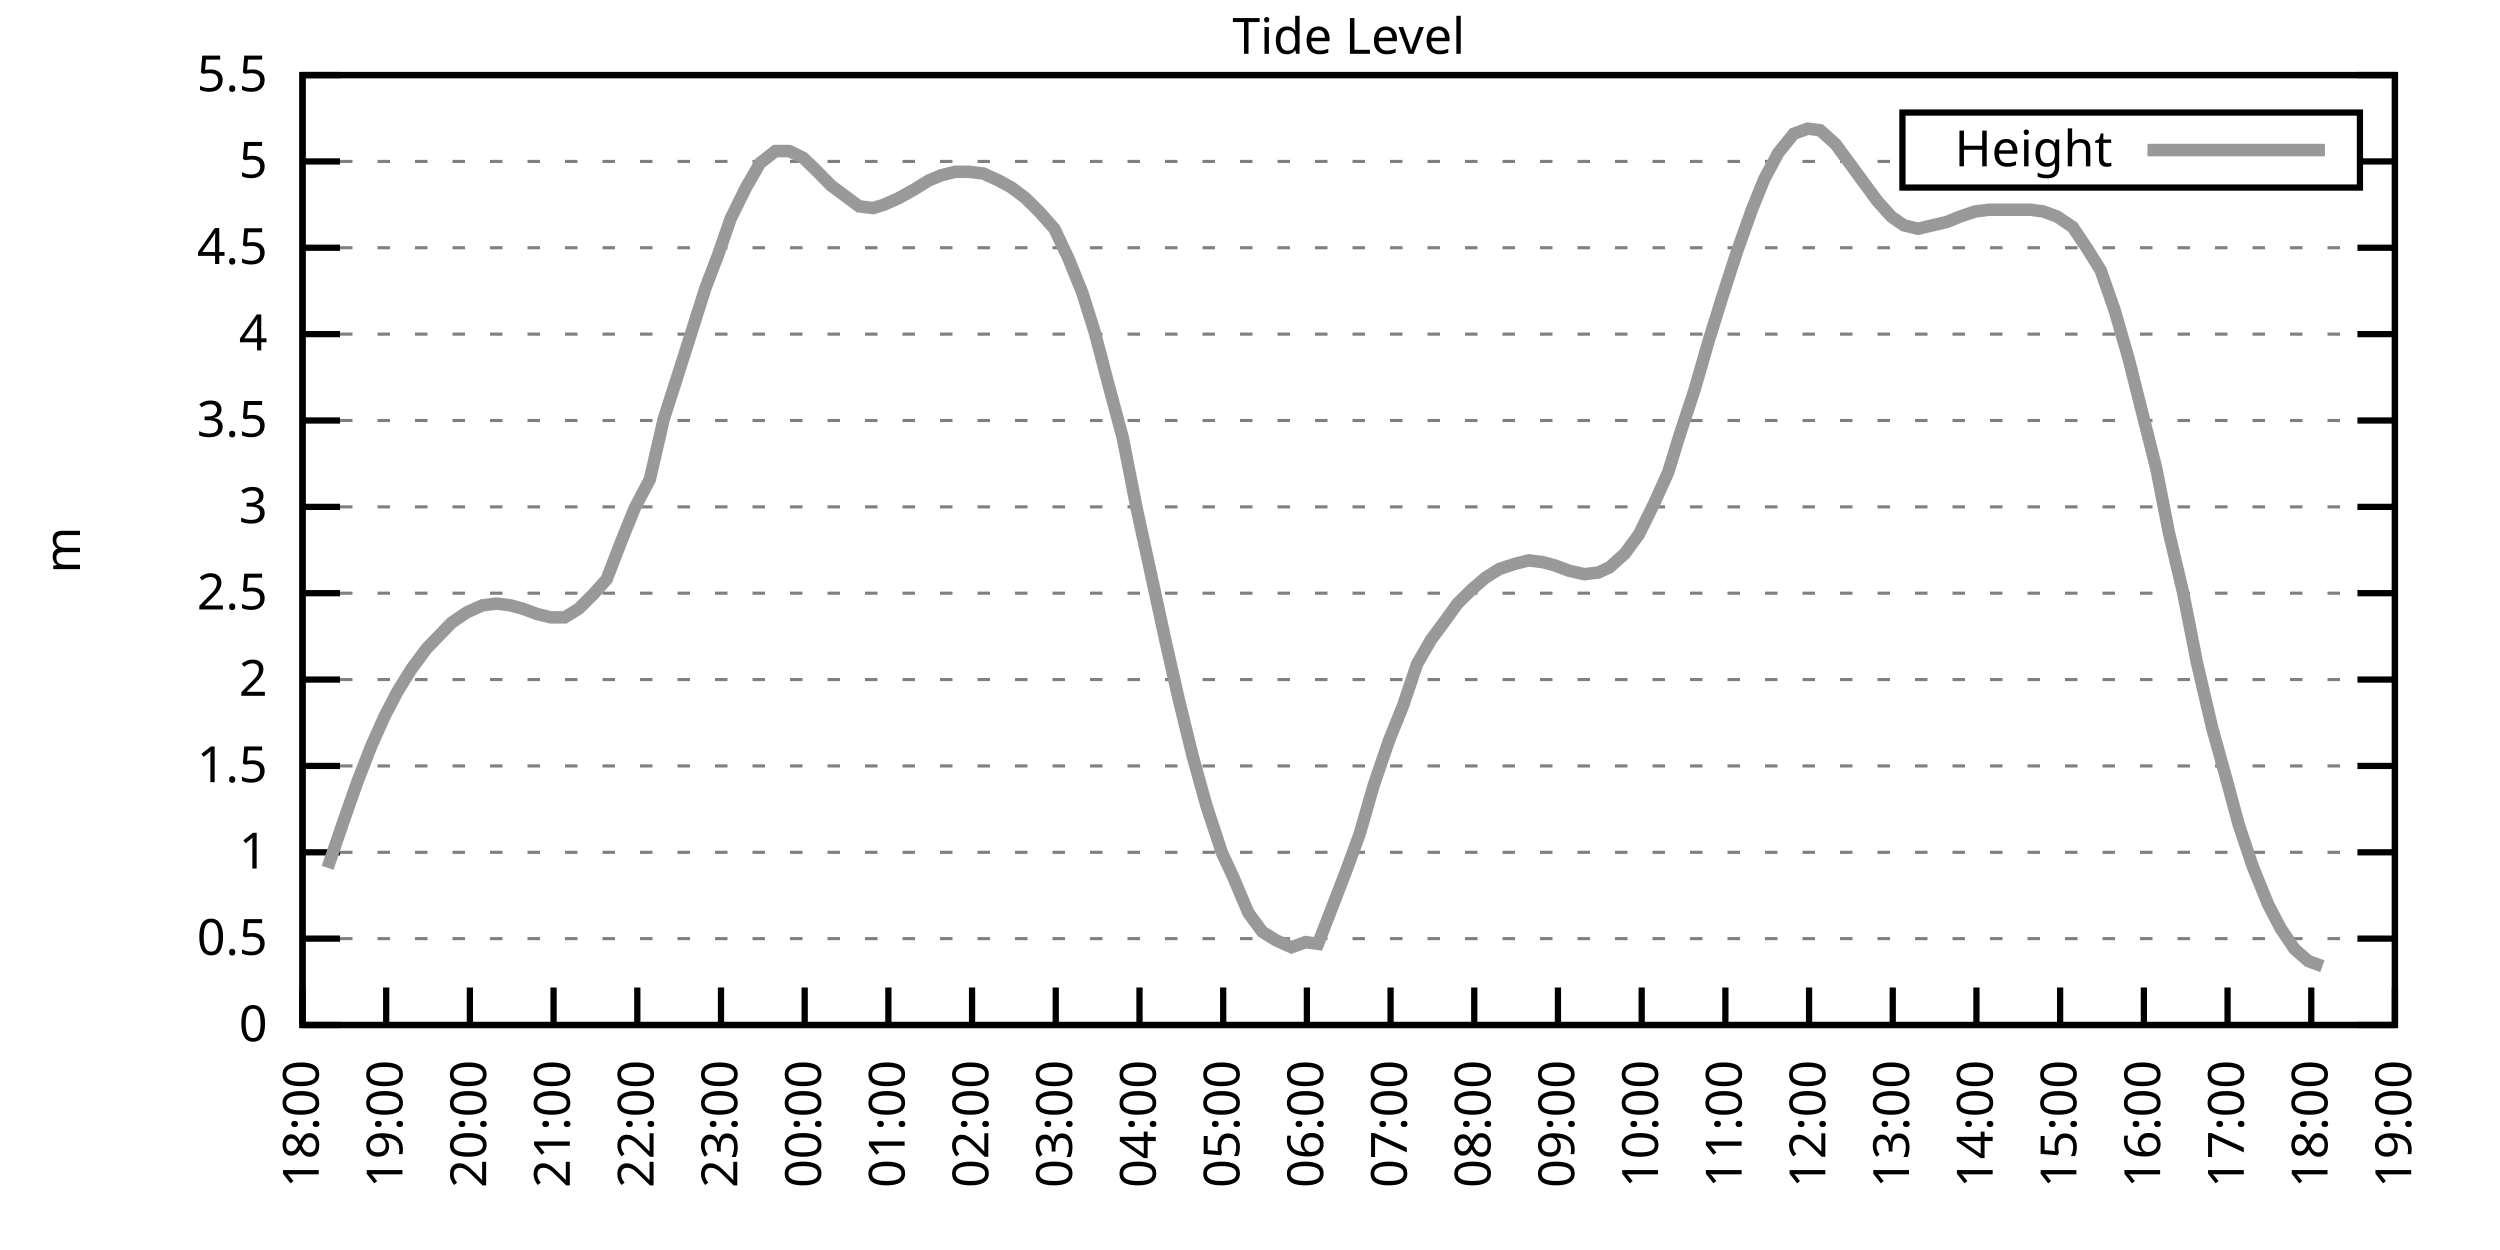
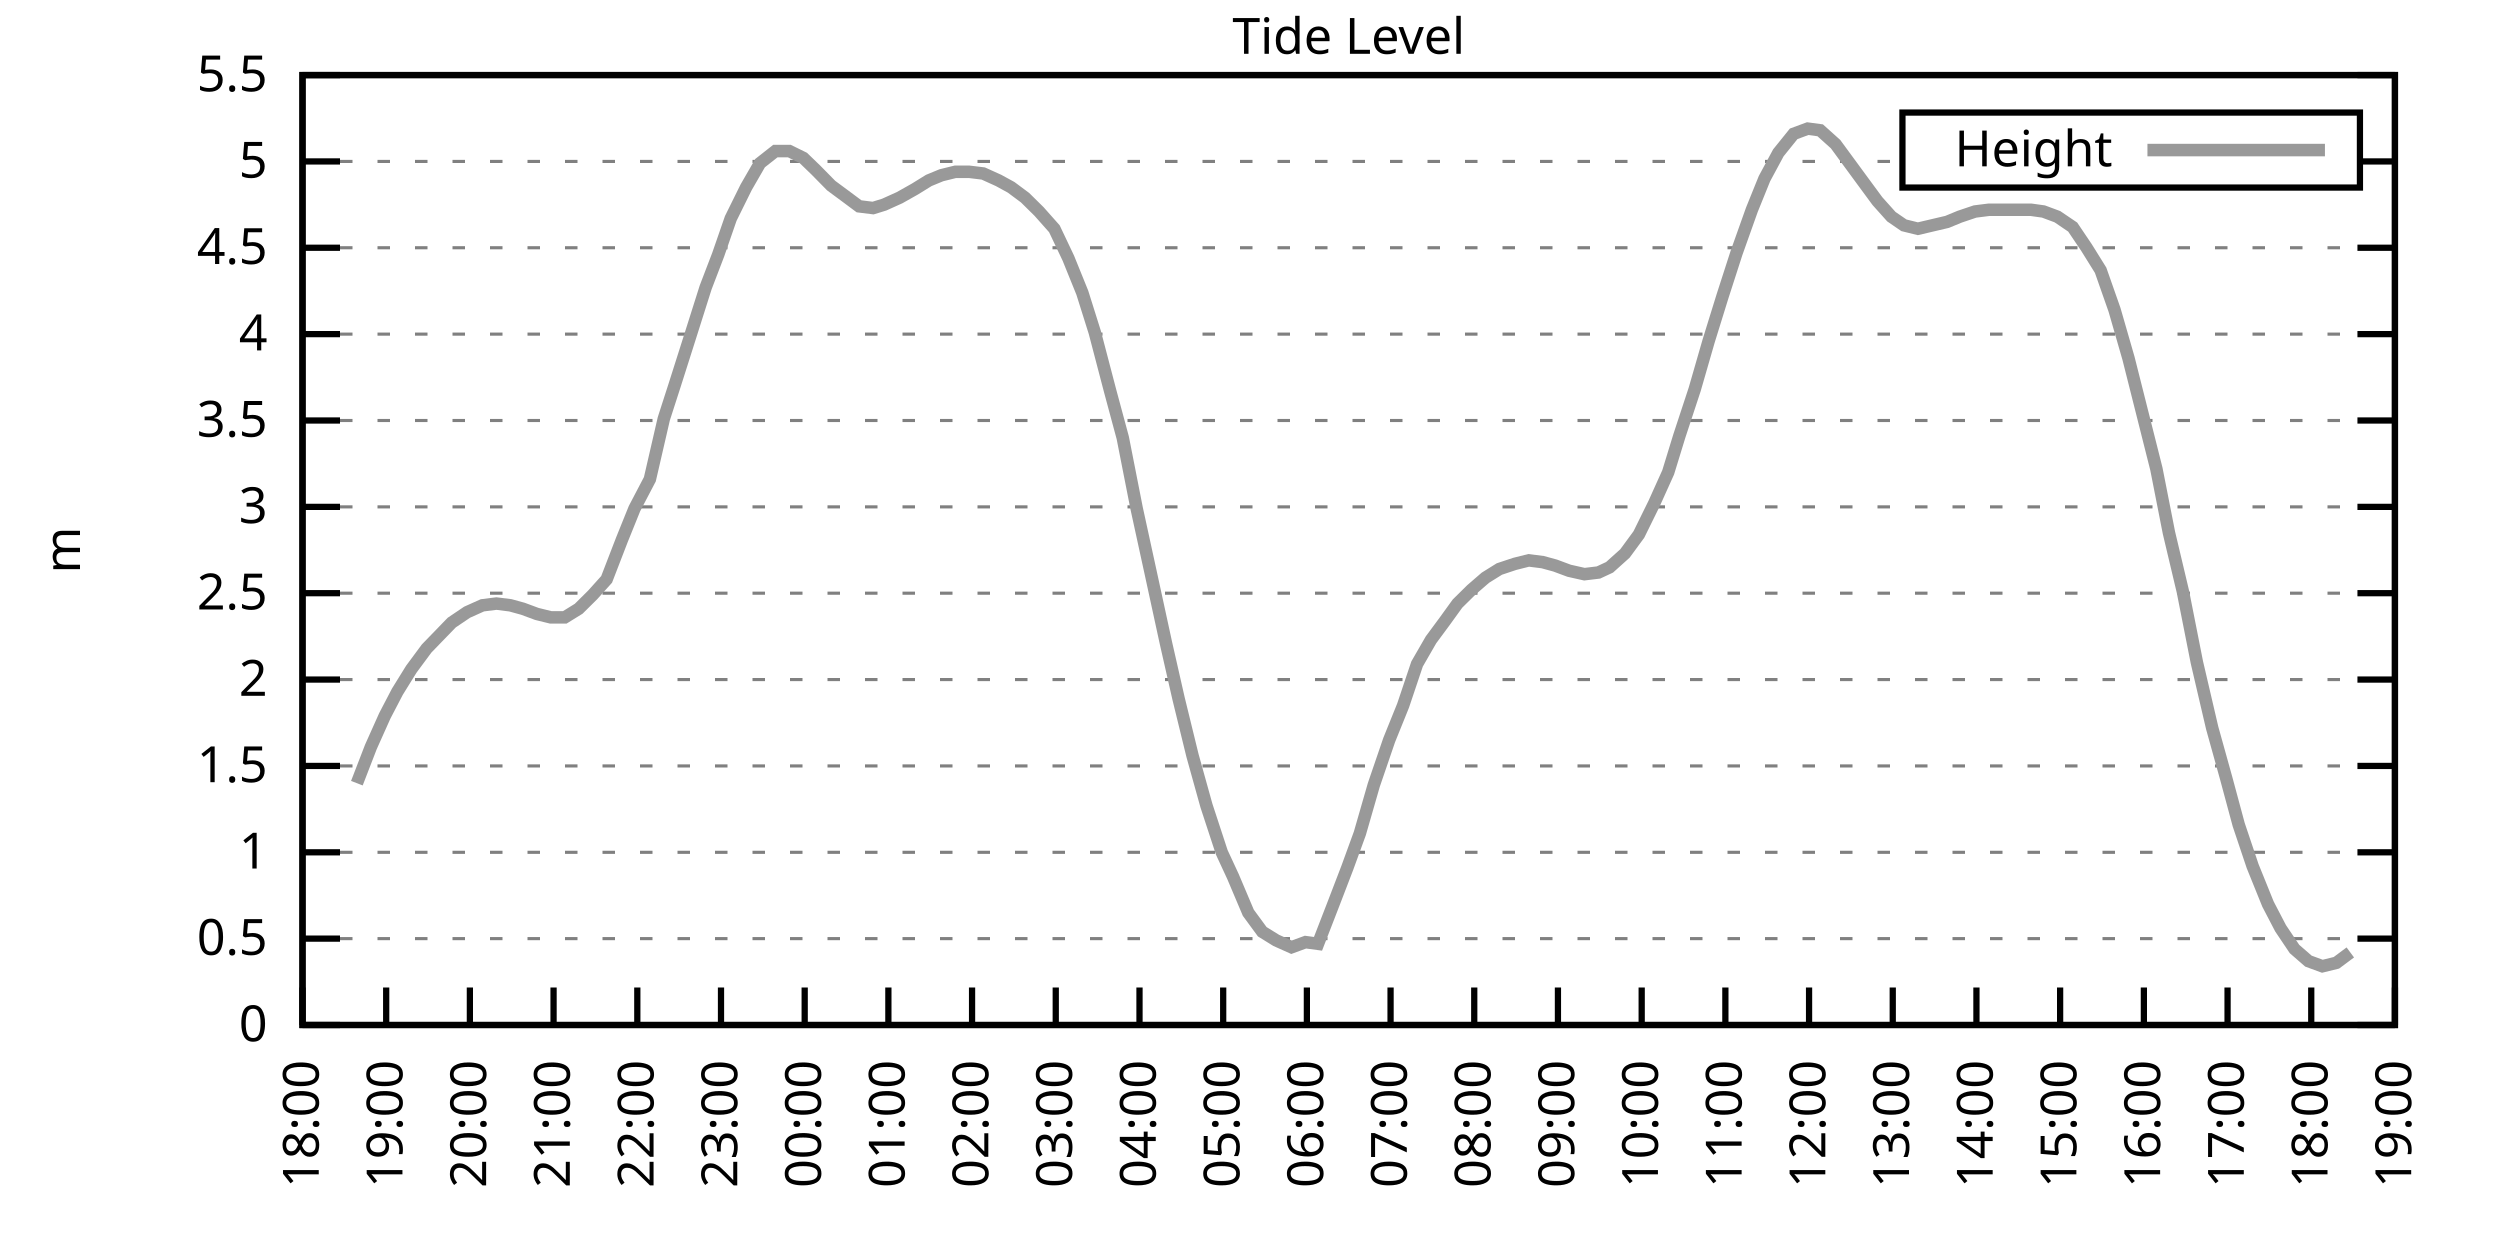
<svg xmlns="http://www.w3.org/2000/svg" xmlns:xlink="http://www.w3.org/1999/xlink" width="400" height="200" viewBox="0 0 400 200">
  <g id="gnuplot_canvas">
    <rect x="0" y="0" width="400" height="200" fill="none" />
    <defs>
      <circle id="gpDot" r="0.5" stroke-width="0.5" stroke="currentColor" />
      <path id="gpPt0" stroke-width="0.333" stroke="currentColor" d="M-1,0 h2 M0,-1 v2" />
      <path id="gpPt1" stroke-width="0.333" stroke="currentColor" d="M-1,-1 L1,1 M1,-1 L-1,1" />
      <path id="gpPt2" stroke-width="0.333" stroke="currentColor" d="M-1,0 L1,0 M0,-1 L0,1 M-1,-1 L1,1 M-1,1 L1,-1" />
      <rect id="gpPt3" stroke-width="0.333" stroke="currentColor" x="-1" y="-1" width="2" height="2" />
      <rect id="gpPt4" stroke-width="0.333" stroke="currentColor" fill="currentColor" x="-1" y="-1" width="2" height="2" />
      <circle id="gpPt5" stroke-width="0.333" stroke="currentColor" cx="0" cy="0" r="1" />
      <use xlink:href="#gpPt5" id="gpPt6" fill="currentColor" stroke="none" />
      <path id="gpPt7" stroke-width="0.333" stroke="currentColor" d="M0,-1.33 L-1.33,0.67 L1.33,0.67 z" />
      <use xlink:href="#gpPt7" id="gpPt8" fill="currentColor" stroke="none" />
      <use xlink:href="#gpPt7" id="gpPt9" stroke="currentColor" transform="rotate(180)" />
      <use xlink:href="#gpPt9" id="gpPt10" fill="currentColor" stroke="none" />
      <use xlink:href="#gpPt3" id="gpPt11" stroke="currentColor" transform="rotate(45)" />
      <use xlink:href="#gpPt11" id="gpPt12" fill="currentColor" stroke="none" />
      <path id="gpPt13" stroke-width="0.333" stroke="currentColor" d="M0,1.330 L1.265,0.411 L0.782,-1.067 L-0.782,-1.076 L-1.265,0.411 z" />
      <use xlink:href="#gpPt13" id="gpPt14" fill="currentColor" stroke="none" />
      <filter id="textbox" filterUnits="objectBoundingBox" x="0" y="0" height="1" width="1">
        <feFlood flood-color="white" flood-opacity="1" result="bgnd" />
        <feComposite in="SourceGraphic" in2="bgnd" operator="atop" />
      </filter>
      <filter id="greybox" filterUnits="objectBoundingBox" x="0" y="0" height="1" width="1">
        <feFlood flood-color="lightgrey" flood-opacity="1" result="grey" />
        <feComposite in="SourceGraphic" in2="grey" operator="atop" />
      </filter>
    </defs>
    <g fill="none" color="white" stroke="currentColor" stroke-width="1.00" stroke-linecap="butt" stroke-linejoin="miter">
</g>
    <g fill="none" color="black" stroke="currentColor" stroke-width="1.00" stroke-linecap="butt" stroke-linejoin="miter">
      <g stroke="none" shape-rendering="crispEdges">
        <polygon fill="rgb(255, 255, 255)" points="48.40,164.00 383.18,164.00 383.18,12.02 48.40,12.02 " />
      </g>
    </g>
    <g fill="none" color="black" stroke="currentColor" stroke-width="1.00" stroke-linecap="butt" stroke-linejoin="miter">
</g>
    <g fill="none" color="black" stroke="black" stroke-width="0.50" stroke-linecap="butt" stroke-linejoin="miter">
</g>
    <g fill="none" color="gray" stroke="currentColor" stroke-width="0.50" stroke-linecap="butt" stroke-linejoin="miter">
      <path stroke="gray" stroke-dasharray="2,4" class="gridline" d="M48.40,164.00 L383.19,164.00  " />
    </g>
    <g fill="none" color="gray" stroke="gray" stroke-width="1.00" stroke-linecap="butt" stroke-linejoin="miter">
</g>
    <g fill="none" color="black" stroke="currentColor" stroke-width="1.00" stroke-linecap="butt" stroke-linejoin="miter">
      <path stroke="black" d="M48.40,164.00 L54.40,164.00 M383.19,164.00 L377.19,164.00  " />
      <g transform="translate(42.80,166.60)" stroke="none" fill="black" font-family="Sans" font-size="8.00" text-anchor="end">
        <text>
          <tspan font-family="Sans"> 0</tspan>
        </text>
      </g>
    </g>
    <g fill="none" color="black" stroke="currentColor" stroke-width="1.00" stroke-linecap="butt" stroke-linejoin="miter">
</g>
    <g fill="none" color="black" stroke="black" stroke-width="0.50" stroke-linecap="butt" stroke-linejoin="miter">
</g>
    <g fill="none" color="gray" stroke="currentColor" stroke-width="0.50" stroke-linecap="butt" stroke-linejoin="miter">
      <path stroke="gray" stroke-dasharray="2,4" class="gridline" d="M48.40,150.18 L383.19,150.18  " />
    </g>
    <g fill="none" color="gray" stroke="gray" stroke-width="1.00" stroke-linecap="butt" stroke-linejoin="miter">
</g>
    <g fill="none" color="black" stroke="currentColor" stroke-width="1.00" stroke-linecap="butt" stroke-linejoin="miter">
      <path stroke="black" d="M48.40,150.18 L54.40,150.18 M383.19,150.18 L377.19,150.18  " />
      <g transform="translate(42.80,152.78)" stroke="none" fill="black" font-family="Sans" font-size="8.00" text-anchor="end">
        <text>
          <tspan font-family="Sans"> 0.5</tspan>
        </text>
      </g>
    </g>
    <g fill="none" color="black" stroke="currentColor" stroke-width="1.00" stroke-linecap="butt" stroke-linejoin="miter">
</g>
    <g fill="none" color="black" stroke="black" stroke-width="0.50" stroke-linecap="butt" stroke-linejoin="miter">
</g>
    <g fill="none" color="gray" stroke="currentColor" stroke-width="0.50" stroke-linecap="butt" stroke-linejoin="miter">
      <path stroke="gray" stroke-dasharray="2,4" class="gridline" d="M48.40,136.37 L383.19,136.37  " />
    </g>
    <g fill="none" color="gray" stroke="gray" stroke-width="1.00" stroke-linecap="butt" stroke-linejoin="miter">
</g>
    <g fill="none" color="black" stroke="currentColor" stroke-width="1.00" stroke-linecap="butt" stroke-linejoin="miter">
      <path stroke="black" d="M48.40,136.37 L54.40,136.37 M383.19,136.37 L377.19,136.37  " />
      <g transform="translate(42.80,138.97)" stroke="none" fill="black" font-family="Sans" font-size="8.00" text-anchor="end">
        <text>
          <tspan font-family="Sans"> 1</tspan>
        </text>
      </g>
    </g>
    <g fill="none" color="black" stroke="currentColor" stroke-width="1.00" stroke-linecap="butt" stroke-linejoin="miter">
</g>
    <g fill="none" color="black" stroke="black" stroke-width="0.50" stroke-linecap="butt" stroke-linejoin="miter">
</g>
    <g fill="none" color="gray" stroke="currentColor" stroke-width="0.50" stroke-linecap="butt" stroke-linejoin="miter">
      <path stroke="gray" stroke-dasharray="2,4" class="gridline" d="M48.40,122.55 L383.19,122.55  " />
    </g>
    <g fill="none" color="gray" stroke="gray" stroke-width="1.00" stroke-linecap="butt" stroke-linejoin="miter">
</g>
    <g fill="none" color="black" stroke="currentColor" stroke-width="1.00" stroke-linecap="butt" stroke-linejoin="miter">
      <path stroke="black" d="M48.40,122.55 L54.40,122.55 M383.19,122.55 L377.19,122.55  " />
      <g transform="translate(42.80,125.15)" stroke="none" fill="black" font-family="Sans" font-size="8.00" text-anchor="end">
        <text>
          <tspan font-family="Sans"> 1.5</tspan>
        </text>
      </g>
    </g>
    <g fill="none" color="black" stroke="currentColor" stroke-width="1.00" stroke-linecap="butt" stroke-linejoin="miter">
</g>
    <g fill="none" color="black" stroke="black" stroke-width="0.50" stroke-linecap="butt" stroke-linejoin="miter">
</g>
    <g fill="none" color="gray" stroke="currentColor" stroke-width="0.50" stroke-linecap="butt" stroke-linejoin="miter">
      <path stroke="gray" stroke-dasharray="2,4" class="gridline" d="M48.40,108.73 L383.19,108.73  " />
    </g>
    <g fill="none" color="gray" stroke="gray" stroke-width="1.00" stroke-linecap="butt" stroke-linejoin="miter">
</g>
    <g fill="none" color="black" stroke="currentColor" stroke-width="1.00" stroke-linecap="butt" stroke-linejoin="miter">
      <path stroke="black" d="M48.40,108.73 L54.40,108.73 M383.19,108.73 L377.19,108.73  " />
      <g transform="translate(42.80,111.33)" stroke="none" fill="black" font-family="Sans" font-size="8.00" text-anchor="end">
        <text>
          <tspan font-family="Sans"> 2</tspan>
        </text>
      </g>
    </g>
    <g fill="none" color="black" stroke="currentColor" stroke-width="1.00" stroke-linecap="butt" stroke-linejoin="miter">
</g>
    <g fill="none" color="black" stroke="black" stroke-width="0.50" stroke-linecap="butt" stroke-linejoin="miter">
</g>
    <g fill="none" color="gray" stroke="currentColor" stroke-width="0.50" stroke-linecap="butt" stroke-linejoin="miter">
      <path stroke="gray" stroke-dasharray="2,4" class="gridline" d="M48.40,94.91 L383.19,94.91  " />
    </g>
    <g fill="none" color="gray" stroke="gray" stroke-width="1.00" stroke-linecap="butt" stroke-linejoin="miter">
</g>
    <g fill="none" color="black" stroke="currentColor" stroke-width="1.00" stroke-linecap="butt" stroke-linejoin="miter">
      <path stroke="black" d="M48.40,94.91 L54.40,94.91 M383.19,94.91 L377.19,94.91  " />
      <g transform="translate(42.80,97.51)" stroke="none" fill="black" font-family="Sans" font-size="8.00" text-anchor="end">
        <text>
          <tspan font-family="Sans"> 2.5</tspan>
        </text>
      </g>
    </g>
    <g fill="none" color="black" stroke="currentColor" stroke-width="1.00" stroke-linecap="butt" stroke-linejoin="miter">
</g>
    <g fill="none" color="black" stroke="black" stroke-width="0.50" stroke-linecap="butt" stroke-linejoin="miter">
</g>
    <g fill="none" color="gray" stroke="currentColor" stroke-width="0.50" stroke-linecap="butt" stroke-linejoin="miter">
      <path stroke="gray" stroke-dasharray="2,4" class="gridline" d="M48.40,81.10 L383.19,81.10  " />
    </g>
    <g fill="none" color="gray" stroke="gray" stroke-width="1.00" stroke-linecap="butt" stroke-linejoin="miter">
</g>
    <g fill="none" color="black" stroke="currentColor" stroke-width="1.00" stroke-linecap="butt" stroke-linejoin="miter">
      <path stroke="black" d="M48.40,81.10 L54.40,81.10 M383.19,81.10 L377.19,81.10  " />
      <g transform="translate(42.80,83.70)" stroke="none" fill="black" font-family="Sans" font-size="8.00" text-anchor="end">
        <text>
          <tspan font-family="Sans"> 3</tspan>
        </text>
      </g>
    </g>
    <g fill="none" color="black" stroke="currentColor" stroke-width="1.00" stroke-linecap="butt" stroke-linejoin="miter">
</g>
    <g fill="none" color="black" stroke="black" stroke-width="0.50" stroke-linecap="butt" stroke-linejoin="miter">
</g>
    <g fill="none" color="gray" stroke="currentColor" stroke-width="0.50" stroke-linecap="butt" stroke-linejoin="miter">
      <path stroke="gray" stroke-dasharray="2,4" class="gridline" d="M48.40,67.28 L383.19,67.28  " />
    </g>
    <g fill="none" color="gray" stroke="gray" stroke-width="1.00" stroke-linecap="butt" stroke-linejoin="miter">
</g>
    <g fill="none" color="black" stroke="currentColor" stroke-width="1.00" stroke-linecap="butt" stroke-linejoin="miter">
      <path stroke="black" d="M48.40,67.28 L54.40,67.28 M383.19,67.28 L377.19,67.28  " />
      <g transform="translate(42.80,69.88)" stroke="none" fill="black" font-family="Sans" font-size="8.00" text-anchor="end">
        <text>
          <tspan font-family="Sans"> 3.5</tspan>
        </text>
      </g>
    </g>
    <g fill="none" color="black" stroke="currentColor" stroke-width="1.00" stroke-linecap="butt" stroke-linejoin="miter">
</g>
    <g fill="none" color="black" stroke="black" stroke-width="0.50" stroke-linecap="butt" stroke-linejoin="miter">
</g>
    <g fill="none" color="gray" stroke="currentColor" stroke-width="0.50" stroke-linecap="butt" stroke-linejoin="miter">
      <path stroke="gray" stroke-dasharray="2,4" class="gridline" d="M48.40,53.46 L383.19,53.46  " />
    </g>
    <g fill="none" color="gray" stroke="gray" stroke-width="1.00" stroke-linecap="butt" stroke-linejoin="miter">
</g>
    <g fill="none" color="black" stroke="currentColor" stroke-width="1.00" stroke-linecap="butt" stroke-linejoin="miter">
      <path stroke="black" d="M48.40,53.46 L54.40,53.46 M383.19,53.46 L377.19,53.46  " />
      <g transform="translate(42.80,56.06)" stroke="none" fill="black" font-family="Sans" font-size="8.00" text-anchor="end">
        <text>
          <tspan font-family="Sans"> 4</tspan>
        </text>
      </g>
    </g>
    <g fill="none" color="black" stroke="currentColor" stroke-width="1.00" stroke-linecap="butt" stroke-linejoin="miter">
</g>
    <g fill="none" color="black" stroke="black" stroke-width="0.50" stroke-linecap="butt" stroke-linejoin="miter">
</g>
    <g fill="none" color="gray" stroke="currentColor" stroke-width="0.50" stroke-linecap="butt" stroke-linejoin="miter">
      <path stroke="gray" stroke-dasharray="2,4" class="gridline" d="M48.40,39.64 L383.19,39.64  " />
    </g>
    <g fill="none" color="gray" stroke="gray" stroke-width="1.00" stroke-linecap="butt" stroke-linejoin="miter">
</g>
    <g fill="none" color="black" stroke="currentColor" stroke-width="1.00" stroke-linecap="butt" stroke-linejoin="miter">
      <path stroke="black" d="M48.40,39.64 L54.40,39.64 M383.19,39.64 L377.19,39.64  " />
      <g transform="translate(42.80,42.24)" stroke="none" fill="black" font-family="Sans" font-size="8.00" text-anchor="end">
        <text>
          <tspan font-family="Sans"> 4.5</tspan>
        </text>
      </g>
    </g>
    <g fill="none" color="black" stroke="currentColor" stroke-width="1.00" stroke-linecap="butt" stroke-linejoin="miter">
</g>
    <g fill="none" color="black" stroke="black" stroke-width="0.50" stroke-linecap="butt" stroke-linejoin="miter">
</g>
    <g fill="none" color="gray" stroke="currentColor" stroke-width="0.50" stroke-linecap="butt" stroke-linejoin="miter">
      <path stroke="gray" stroke-dasharray="2,4" class="gridline" d="M48.40,25.83 L304.39,25.83 M377.59,25.83 L383.19,25.83  " />
    </g>
    <g fill="none" color="gray" stroke="gray" stroke-width="1.00" stroke-linecap="butt" stroke-linejoin="miter">
</g>
    <g fill="none" color="black" stroke="currentColor" stroke-width="1.00" stroke-linecap="butt" stroke-linejoin="miter">
      <path stroke="black" d="M48.40,25.83 L54.40,25.83 M383.19,25.83 L377.19,25.83  " />
      <g transform="translate(42.80,28.43)" stroke="none" fill="black" font-family="Sans" font-size="8.00" text-anchor="end">
        <text>
          <tspan font-family="Sans"> 5</tspan>
        </text>
      </g>
    </g>
    <g fill="none" color="black" stroke="currentColor" stroke-width="1.00" stroke-linecap="butt" stroke-linejoin="miter">
</g>
    <g fill="none" color="black" stroke="black" stroke-width="0.50" stroke-linecap="butt" stroke-linejoin="miter">
</g>
    <g fill="none" color="gray" stroke="currentColor" stroke-width="0.50" stroke-linecap="butt" stroke-linejoin="miter">
      <path stroke="gray" stroke-dasharray="2,4" class="gridline" d="M48.40,12.01 L383.19,12.01  " />
    </g>
    <g fill="none" color="gray" stroke="gray" stroke-width="1.00" stroke-linecap="butt" stroke-linejoin="miter">
</g>
    <g fill="none" color="black" stroke="currentColor" stroke-width="1.00" stroke-linecap="butt" stroke-linejoin="miter">
      <path stroke="black" d="M48.40,12.01 L54.40,12.01 M383.19,12.01 L377.19,12.01  " />
      <g transform="translate(42.80,14.61)" stroke="none" fill="black" font-family="Sans" font-size="8.00" text-anchor="end">
        <text>
          <tspan font-family="Sans"> 5.5</tspan>
        </text>
      </g>
    </g>
    <g fill="none" color="black" stroke="currentColor" stroke-width="1.00" stroke-linecap="butt" stroke-linejoin="miter">
      <path stroke="black" d="M48.40,164.00 L48.40,158.00  " />
      <g transform="translate(51.00,169.60) rotate(270.00)" stroke="none" fill="black" font-family="Sans" font-size="8.00" text-anchor="end">
        <text>
          <tspan font-family="Sans">18:00</tspan>
        </text>
      </g>
    </g>
    <g fill="none" color="black" stroke="currentColor" stroke-width="1.00" stroke-linecap="butt" stroke-linejoin="miter">
      <path stroke="black" d="M61.79,164.00 L61.79,158.00  " />
      <g transform="translate(64.39,169.60) rotate(270.00)" stroke="none" fill="black" font-family="Sans" font-size="8.00" text-anchor="end">
        <text>
          <tspan font-family="Sans">19:00</tspan>
        </text>
      </g>
    </g>
    <g fill="none" color="black" stroke="currentColor" stroke-width="1.00" stroke-linecap="butt" stroke-linejoin="miter">
      <path stroke="black" d="M75.18,164.00 L75.18,158.00  " />
      <g transform="translate(77.78,169.60) rotate(270.00)" stroke="none" fill="black" font-family="Sans" font-size="8.00" text-anchor="end">
        <text>
          <tspan font-family="Sans">20:00</tspan>
        </text>
      </g>
    </g>
    <g fill="none" color="black" stroke="currentColor" stroke-width="1.00" stroke-linecap="butt" stroke-linejoin="miter">
      <path stroke="black" d="M88.57,164.00 L88.57,158.00  " />
      <g transform="translate(91.17,169.60) rotate(270.00)" stroke="none" fill="black" font-family="Sans" font-size="8.00" text-anchor="end">
        <text>
          <tspan font-family="Sans">21:00</tspan>
        </text>
      </g>
    </g>
    <g fill="none" color="black" stroke="currentColor" stroke-width="1.00" stroke-linecap="butt" stroke-linejoin="miter">
      <path stroke="black" d="M101.97,164.00 L101.97,158.00  " />
      <g transform="translate(104.57,169.60) rotate(270.00)" stroke="none" fill="black" font-family="Sans" font-size="8.00" text-anchor="end">
        <text>
          <tspan font-family="Sans">22:00</tspan>
        </text>
      </g>
    </g>
    <g fill="none" color="black" stroke="currentColor" stroke-width="1.00" stroke-linecap="butt" stroke-linejoin="miter">
      <path stroke="black" d="M115.36,164.00 L115.36,158.00  " />
      <g transform="translate(117.96,169.60) rotate(270.00)" stroke="none" fill="black" font-family="Sans" font-size="8.00" text-anchor="end">
        <text>
          <tspan font-family="Sans">23:00</tspan>
        </text>
      </g>
    </g>
    <g fill="none" color="black" stroke="currentColor" stroke-width="1.00" stroke-linecap="butt" stroke-linejoin="miter">
      <path stroke="black" d="M128.75,164.00 L128.75,158.00  " />
      <g transform="translate(131.35,169.60) rotate(270.00)" stroke="none" fill="black" font-family="Sans" font-size="8.00" text-anchor="end">
        <text>
          <tspan font-family="Sans">00:00</tspan>
        </text>
      </g>
    </g>
    <g fill="none" color="black" stroke="currentColor" stroke-width="1.00" stroke-linecap="butt" stroke-linejoin="miter">
      <path stroke="black" d="M142.14,164.00 L142.14,158.00  " />
      <g transform="translate(144.74,169.60) rotate(270.00)" stroke="none" fill="black" font-family="Sans" font-size="8.00" text-anchor="end">
        <text>
          <tspan font-family="Sans">01:00</tspan>
        </text>
      </g>
    </g>
    <g fill="none" color="black" stroke="currentColor" stroke-width="1.00" stroke-linecap="butt" stroke-linejoin="miter">
      <path stroke="black" d="M155.53,164.00 L155.53,158.00  " />
      <g transform="translate(158.13,169.60) rotate(270.00)" stroke="none" fill="black" font-family="Sans" font-size="8.00" text-anchor="end">
        <text>
          <tspan font-family="Sans">02:00</tspan>
        </text>
      </g>
    </g>
    <g fill="none" color="black" stroke="currentColor" stroke-width="1.00" stroke-linecap="butt" stroke-linejoin="miter">
      <path stroke="black" d="M168.92,164.00 L168.92,158.00  " />
      <g transform="translate(171.52,169.60) rotate(270.00)" stroke="none" fill="black" font-family="Sans" font-size="8.00" text-anchor="end">
        <text>
          <tspan font-family="Sans">03:00</tspan>
        </text>
      </g>
    </g>
    <g fill="none" color="black" stroke="currentColor" stroke-width="1.00" stroke-linecap="butt" stroke-linejoin="miter">
      <path stroke="black" d="M182.32,164.00 L182.32,158.00  " />
      <g transform="translate(184.92,169.60) rotate(270.00)" stroke="none" fill="black" font-family="Sans" font-size="8.00" text-anchor="end">
        <text>
          <tspan font-family="Sans">04:00</tspan>
        </text>
      </g>
    </g>
    <g fill="none" color="black" stroke="currentColor" stroke-width="1.00" stroke-linecap="butt" stroke-linejoin="miter">
      <path stroke="black" d="M195.71,164.00 L195.71,158.00  " />
      <g transform="translate(198.31,169.60) rotate(270.00)" stroke="none" fill="black" font-family="Sans" font-size="8.00" text-anchor="end">
        <text>
          <tspan font-family="Sans">05:00</tspan>
        </text>
      </g>
    </g>
    <g fill="none" color="black" stroke="currentColor" stroke-width="1.00" stroke-linecap="butt" stroke-linejoin="miter">
      <path stroke="black" d="M209.10,164.00 L209.10,158.00  " />
      <g transform="translate(211.70,169.60) rotate(270.00)" stroke="none" fill="black" font-family="Sans" font-size="8.00" text-anchor="end">
        <text>
          <tspan font-family="Sans">06:00</tspan>
        </text>
      </g>
    </g>
    <g fill="none" color="black" stroke="currentColor" stroke-width="1.00" stroke-linecap="butt" stroke-linejoin="miter">
      <path stroke="black" d="M222.49,164.00 L222.49,158.00  " />
      <g transform="translate(225.09,169.60) rotate(270.00)" stroke="none" fill="black" font-family="Sans" font-size="8.00" text-anchor="end">
        <text>
          <tspan font-family="Sans">07:00</tspan>
        </text>
      </g>
    </g>
    <g fill="none" color="black" stroke="currentColor" stroke-width="1.00" stroke-linecap="butt" stroke-linejoin="miter">
      <path stroke="black" d="M235.88,164.00 L235.88,158.00  " />
      <g transform="translate(238.48,169.60) rotate(270.00)" stroke="none" fill="black" font-family="Sans" font-size="8.00" text-anchor="end">
        <text>
          <tspan font-family="Sans">08:00</tspan>
        </text>
      </g>
    </g>
    <g fill="none" color="black" stroke="currentColor" stroke-width="1.00" stroke-linecap="butt" stroke-linejoin="miter">
      <path stroke="black" d="M249.27,164.00 L249.27,158.00  " />
      <g transform="translate(251.87,169.60) rotate(270.00)" stroke="none" fill="black" font-family="Sans" font-size="8.00" text-anchor="end">
        <text>
          <tspan font-family="Sans">09:00</tspan>
        </text>
      </g>
    </g>
    <g fill="none" color="black" stroke="currentColor" stroke-width="1.00" stroke-linecap="butt" stroke-linejoin="miter">
      <path stroke="black" d="M262.67,164.00 L262.67,158.00  " />
      <g transform="translate(265.27,169.60) rotate(270.00)" stroke="none" fill="black" font-family="Sans" font-size="8.00" text-anchor="end">
        <text>
          <tspan font-family="Sans">10:00</tspan>
        </text>
      </g>
    </g>
    <g fill="none" color="black" stroke="currentColor" stroke-width="1.00" stroke-linecap="butt" stroke-linejoin="miter">
      <path stroke="black" d="M276.06,164.00 L276.06,158.00  " />
      <g transform="translate(278.66,169.60) rotate(270.00)" stroke="none" fill="black" font-family="Sans" font-size="8.00" text-anchor="end">
        <text>
          <tspan font-family="Sans">11:00</tspan>
        </text>
      </g>
    </g>
    <g fill="none" color="black" stroke="currentColor" stroke-width="1.00" stroke-linecap="butt" stroke-linejoin="miter">
      <path stroke="black" d="M289.45,164.00 L289.45,158.00  " />
      <g transform="translate(292.05,169.60) rotate(270.00)" stroke="none" fill="black" font-family="Sans" font-size="8.00" text-anchor="end">
        <text>
          <tspan font-family="Sans">12:00</tspan>
        </text>
      </g>
    </g>
    <g fill="none" color="black" stroke="currentColor" stroke-width="1.00" stroke-linecap="butt" stroke-linejoin="miter">
      <path stroke="black" d="M302.84,164.00 L302.84,158.00  " />
      <g transform="translate(305.44,169.60) rotate(270.00)" stroke="none" fill="black" font-family="Sans" font-size="8.00" text-anchor="end">
        <text>
          <tspan font-family="Sans">13:00</tspan>
        </text>
      </g>
    </g>
    <g fill="none" color="black" stroke="currentColor" stroke-width="1.00" stroke-linecap="butt" stroke-linejoin="miter">
      <path stroke="black" d="M316.23,164.00 L316.23,158.00  " />
      <g transform="translate(318.83,169.60) rotate(270.00)" stroke="none" fill="black" font-family="Sans" font-size="8.00" text-anchor="end">
        <text>
          <tspan font-family="Sans">14:00</tspan>
        </text>
      </g>
    </g>
    <g fill="none" color="black" stroke="currentColor" stroke-width="1.00" stroke-linecap="butt" stroke-linejoin="miter">
      <path stroke="black" d="M329.62,164.00 L329.62,158.00  " />
      <g transform="translate(332.22,169.60) rotate(270.00)" stroke="none" fill="black" font-family="Sans" font-size="8.00" text-anchor="end">
        <text>
          <tspan font-family="Sans">15:00</tspan>
        </text>
      </g>
    </g>
    <g fill="none" color="black" stroke="currentColor" stroke-width="1.00" stroke-linecap="butt" stroke-linejoin="miter">
      <path stroke="black" d="M343.02,164.00 L343.02,158.00  " />
      <g transform="translate(345.62,169.60) rotate(270.00)" stroke="none" fill="black" font-family="Sans" font-size="8.00" text-anchor="end">
        <text>
          <tspan font-family="Sans">16:00</tspan>
        </text>
      </g>
    </g>
    <g fill="none" color="black" stroke="currentColor" stroke-width="1.00" stroke-linecap="butt" stroke-linejoin="miter">
      <path stroke="black" d="M356.41,164.00 L356.41,158.00  " />
      <g transform="translate(359.01,169.60) rotate(270.00)" stroke="none" fill="black" font-family="Sans" font-size="8.00" text-anchor="end">
        <text>
          <tspan font-family="Sans">17:00</tspan>
        </text>
      </g>
    </g>
    <g fill="none" color="black" stroke="currentColor" stroke-width="1.00" stroke-linecap="butt" stroke-linejoin="miter">
      <path stroke="black" d="M369.80,164.00 L369.80,158.00  " />
      <g transform="translate(372.40,169.60) rotate(270.00)" stroke="none" fill="black" font-family="Sans" font-size="8.00" text-anchor="end">
        <text>
          <tspan font-family="Sans">18:00</tspan>
        </text>
      </g>
    </g>
    <g fill="none" color="black" stroke="currentColor" stroke-width="1.00" stroke-linecap="butt" stroke-linejoin="miter">
      <path stroke="black" d="M383.19,164.00 L383.19,158.00  " />
      <g transform="translate(385.79,169.60) rotate(270.00)" stroke="none" fill="black" font-family="Sans" font-size="8.00" text-anchor="end">
        <text>
          <tspan font-family="Sans">19:00</tspan>
        </text>
      </g>
    </g>
    <g fill="none" color="black" stroke="currentColor" stroke-width="1.00" stroke-linecap="butt" stroke-linejoin="miter">
</g>
    <g fill="none" color="black" stroke="currentColor" stroke-width="1.00" stroke-linecap="butt" stroke-linejoin="miter">
      <path stroke="black" d="M48.40,12.01 L48.40,164.00 L383.19,164.00 L383.19,12.01 L48.40,12.01 Z  " />
    </g>
    <g fill="none" color="black" stroke="currentColor" stroke-width="1.00" stroke-linecap="butt" stroke-linejoin="miter">
</g>
    <g fill="none" color="black" stroke="currentColor" stroke-width="1.00" stroke-linecap="butt" stroke-linejoin="miter">
      <path stroke="black" d="M304.39,30.01 L304.39,18.01 L377.59,18.01 L377.59,30.01 L304.39,30.01 Z  " />
    </g>
    <g id="Tide_level_plot_1">
      <g fill="none" color="white" stroke="black" stroke-width="2.00" stroke-linecap="butt" stroke-linejoin="miter">
</g>
      <g fill="none" color="black" stroke="currentColor" stroke-width="2.00" stroke-linecap="butt" stroke-linejoin="miter">
        <g transform="translate(337.99,26.61)" stroke="none" fill="black" font-family="Sans" font-size="8.00" text-anchor="end">
          <text>
            <tspan font-family="Sans">Height</tspan>
          </text>
        </g>
      </g>
      <g fill="none" color="black" stroke="currentColor" stroke-width="2.00" stroke-linecap="butt" stroke-linejoin="miter">
-         <path stroke="rgb(153, 153, 153)" d="M343.59,24.01 L371.99,24.01 M52.42,138.85 L54.87,131.67 L57.10,125.31 L59.34,119.51 L61.57,114.53 L63.58,110.67   L65.81,107.07 L68.26,103.76 L72.28,99.61 L74.74,97.95 L77.19,96.85 L79.42,96.57 L81.66,96.85 L83.66,97.40   L85.90,98.23 L88.13,98.78 L90.36,98.78 L92.59,97.40 L94.82,95.19 L97.06,92.70 L99.51,86.35 L101.52,81.37   L103.98,76.67 L106.21,67.00 L107.99,61.48 L110.45,53.74 L112.90,46.00 L114.91,40.75 L116.92,34.95 L119.38,29.97   L121.61,26.10 L124.06,24.17 L126.29,24.17 L128.53,25.27 L130.54,27.21 L132.99,29.70 L135.22,31.35 L137.45,33.01   L139.69,33.29 L141.47,32.74 L143.93,31.63 L146.38,30.25 L148.61,28.87 L150.62,28.04 L152.85,27.49 L155.09,27.49   L157.32,27.76 L159.77,28.87 L161.78,29.97 L164.01,31.63 L166.25,33.84 L168.70,36.60 L170.93,41.30 L173.17,46.83   L175.17,53.19 L177.63,62.58 L179.64,70.04 L181.87,81.37 L184.10,91.60 L186.56,102.93 L188.57,111.77 L190.80,120.89   L193.03,128.90 L195.48,136.37 L197.27,140.23 L199.73,146.04 L201.96,149.08 L204.19,150.46 L206.64,151.56 L208.88,150.74   L210.88,151.01 L213.34,144.66 L215.57,138.85 L217.58,133.33 L219.81,125.59 L222.27,118.40 L224.50,112.88 L226.73,106.24   L228.96,102.37 L231.20,99.34 L233.20,96.57 L235.44,94.36 L237.67,92.43 L239.90,91.04 L242.36,90.22 L244.59,89.66   L246.82,89.94 L248.83,90.49 L251.06,91.32 L253.51,91.87 L255.75,91.60 L257.53,90.77 L259.99,88.56 L262.22,85.52   L264.67,80.54 L266.91,75.57 L268.69,69.77 L271.15,62.30 L273.38,54.57 L275.61,47.38 L277.84,40.47 L280.30,33.56   L282.31,28.59 L284.54,24.45 L286.99,21.41 L289.23,20.58 L291.23,20.85 L293.69,23.06 L295.92,26.10 L298.15,29.14   L300.39,32.18 L302.62,34.67 L304.63,36.05 L306.86,36.60 L311.54,35.50 L313.55,34.67 L316.01,33.84 L318.24,33.56   L320.47,33.56 L322.48,33.56 L324.94,33.56 L326.95,33.84 L329.18,34.67 L331.63,36.33 L333.86,39.64 L336.10,43.24   L338.33,49.59 L340.56,57.33 L342.79,66.17 L345.02,75.02 L347.03,85.24 L349.26,94.64 L351.50,105.97 L353.95,116.47   L356.18,124.48 L358.19,131.94 L360.42,138.58 L362.88,144.66 L364.89,148.52 L367.12,151.84 L369.35,153.78 L371.58,154.60    " />
+         <path stroke="rgb(153, 153, 153)" d="M343.59,24.01 L371.99,24.01 M57.10,125.31 L59.34,119.51 L61.57,114.53 L63.58,110.67 L65.81,107.07 L68.26,103.76   L72.28,99.61 L74.74,97.95 L77.19,96.85 L79.42,96.57 L81.66,96.85 L83.66,97.40 L85.90,98.23 L88.13,98.78   L90.36,98.78 L92.59,97.40 L94.82,95.19 L97.06,92.70 L99.51,86.35 L101.52,81.37 L103.98,76.67 L106.21,67.00   L107.99,61.48 L110.45,53.74 L112.90,46.00 L114.91,40.75 L116.92,34.95 L119.38,29.97 L121.61,26.10 L124.06,24.17   L126.29,24.17 L128.53,25.27 L130.54,27.21 L132.99,29.70 L135.22,31.35 L137.45,33.01 L139.69,33.29 L141.47,32.74   L143.93,31.63 L146.38,30.25 L148.61,28.87 L150.62,28.04 L152.85,27.49 L155.09,27.49 L157.32,27.76 L159.77,28.87   L161.78,29.97 L164.01,31.63 L166.25,33.84 L168.70,36.60 L170.93,41.30 L173.17,46.83 L175.17,53.19 L177.63,62.58   L179.64,70.04 L181.87,81.37 L184.10,91.60 L186.56,102.93 L188.57,111.77 L190.80,120.89 L193.03,128.90 L195.48,136.37   L197.27,140.23 L199.73,146.04 L201.96,149.08 L204.19,150.46 L206.64,151.56 L208.88,150.74 L210.88,151.01 L213.34,144.66   L215.57,138.85 L217.58,133.33 L219.81,125.59 L222.27,118.40 L224.50,112.88 L226.73,106.24 L228.96,102.37 L231.20,99.34   L233.20,96.57 L235.44,94.36 L237.67,92.43 L239.90,91.04 L242.36,90.22 L244.59,89.66 L246.82,89.94 L248.83,90.49   L251.06,91.32 L253.51,91.87 L255.75,91.60 L257.53,90.77 L259.99,88.56 L262.22,85.52 L264.67,80.54 L266.91,75.57   L268.69,69.77 L271.15,62.30 L273.38,54.57 L275.61,47.38 L277.84,40.47 L280.30,33.56 L282.31,28.59 L284.54,24.45   L286.99,21.41 L289.23,20.58 L291.23,20.85 L293.69,23.06 L295.92,26.10 L298.15,29.14 L300.39,32.18 L302.62,34.67   L304.63,36.05 L306.86,36.60 L311.54,35.50 L313.55,34.67 L316.01,33.84 L318.24,33.56 L320.47,33.56 L322.48,33.56   L324.94,33.56 L326.95,33.84 L329.18,34.67 L331.63,36.33 L333.86,39.64 L336.10,43.24 L338.33,49.59 L340.56,57.33   L342.79,66.17 L345.02,75.02 L347.03,85.24 L349.26,94.64 L351.50,105.97 L353.95,116.47 L356.18,124.48 L358.19,131.94   L360.42,138.58 L362.88,144.66 L364.89,148.52 L367.12,151.84 L369.35,153.78 L371.58,154.60 L373.82,154.05 L376.05,152.39    " />
      </g>
    </g>
    <g fill="none" color="black" stroke="currentColor" stroke-width="2.00" stroke-linecap="butt" stroke-linejoin="miter">
</g>
    <g fill="none" color="black" stroke="black" stroke-width="1.00" stroke-linecap="butt" stroke-linejoin="miter">
</g>
    <g fill="none" color="black" stroke="currentColor" stroke-width="1.00" stroke-linecap="butt" stroke-linejoin="miter">
      <path stroke="black" d="M48.40,12.01 L48.40,164.00 L383.19,164.00 L383.19,12.01 L48.40,12.01 Z  " />
      <g transform="translate(12.80,88.01) rotate(270.00)" stroke="none" fill="black" font-family="Sans" font-size="8.00" text-anchor="middle">
        <text>
          <tspan font-family="Sans">m</tspan>
        </text>
      </g>
    </g>
    <g fill="none" color="black" stroke="currentColor" stroke-width="1.00" stroke-linecap="butt" stroke-linejoin="miter">
</g>
    <g fill="none" color="black" stroke="currentColor" stroke-width="1.00" stroke-linecap="butt" stroke-linejoin="miter">
      <g transform="translate(215.79,8.61)" stroke="none" fill="black" font-family="Sans" font-size="8.00" text-anchor="middle">
        <text>
          <tspan font-family="Sans">Tide Level</tspan>
        </text>
      </g>
    </g>
    <g fill="none" color="black" stroke="currentColor" stroke-width="1.00" stroke-linecap="butt" stroke-linejoin="miter">
</g>
  </g>
</svg>
